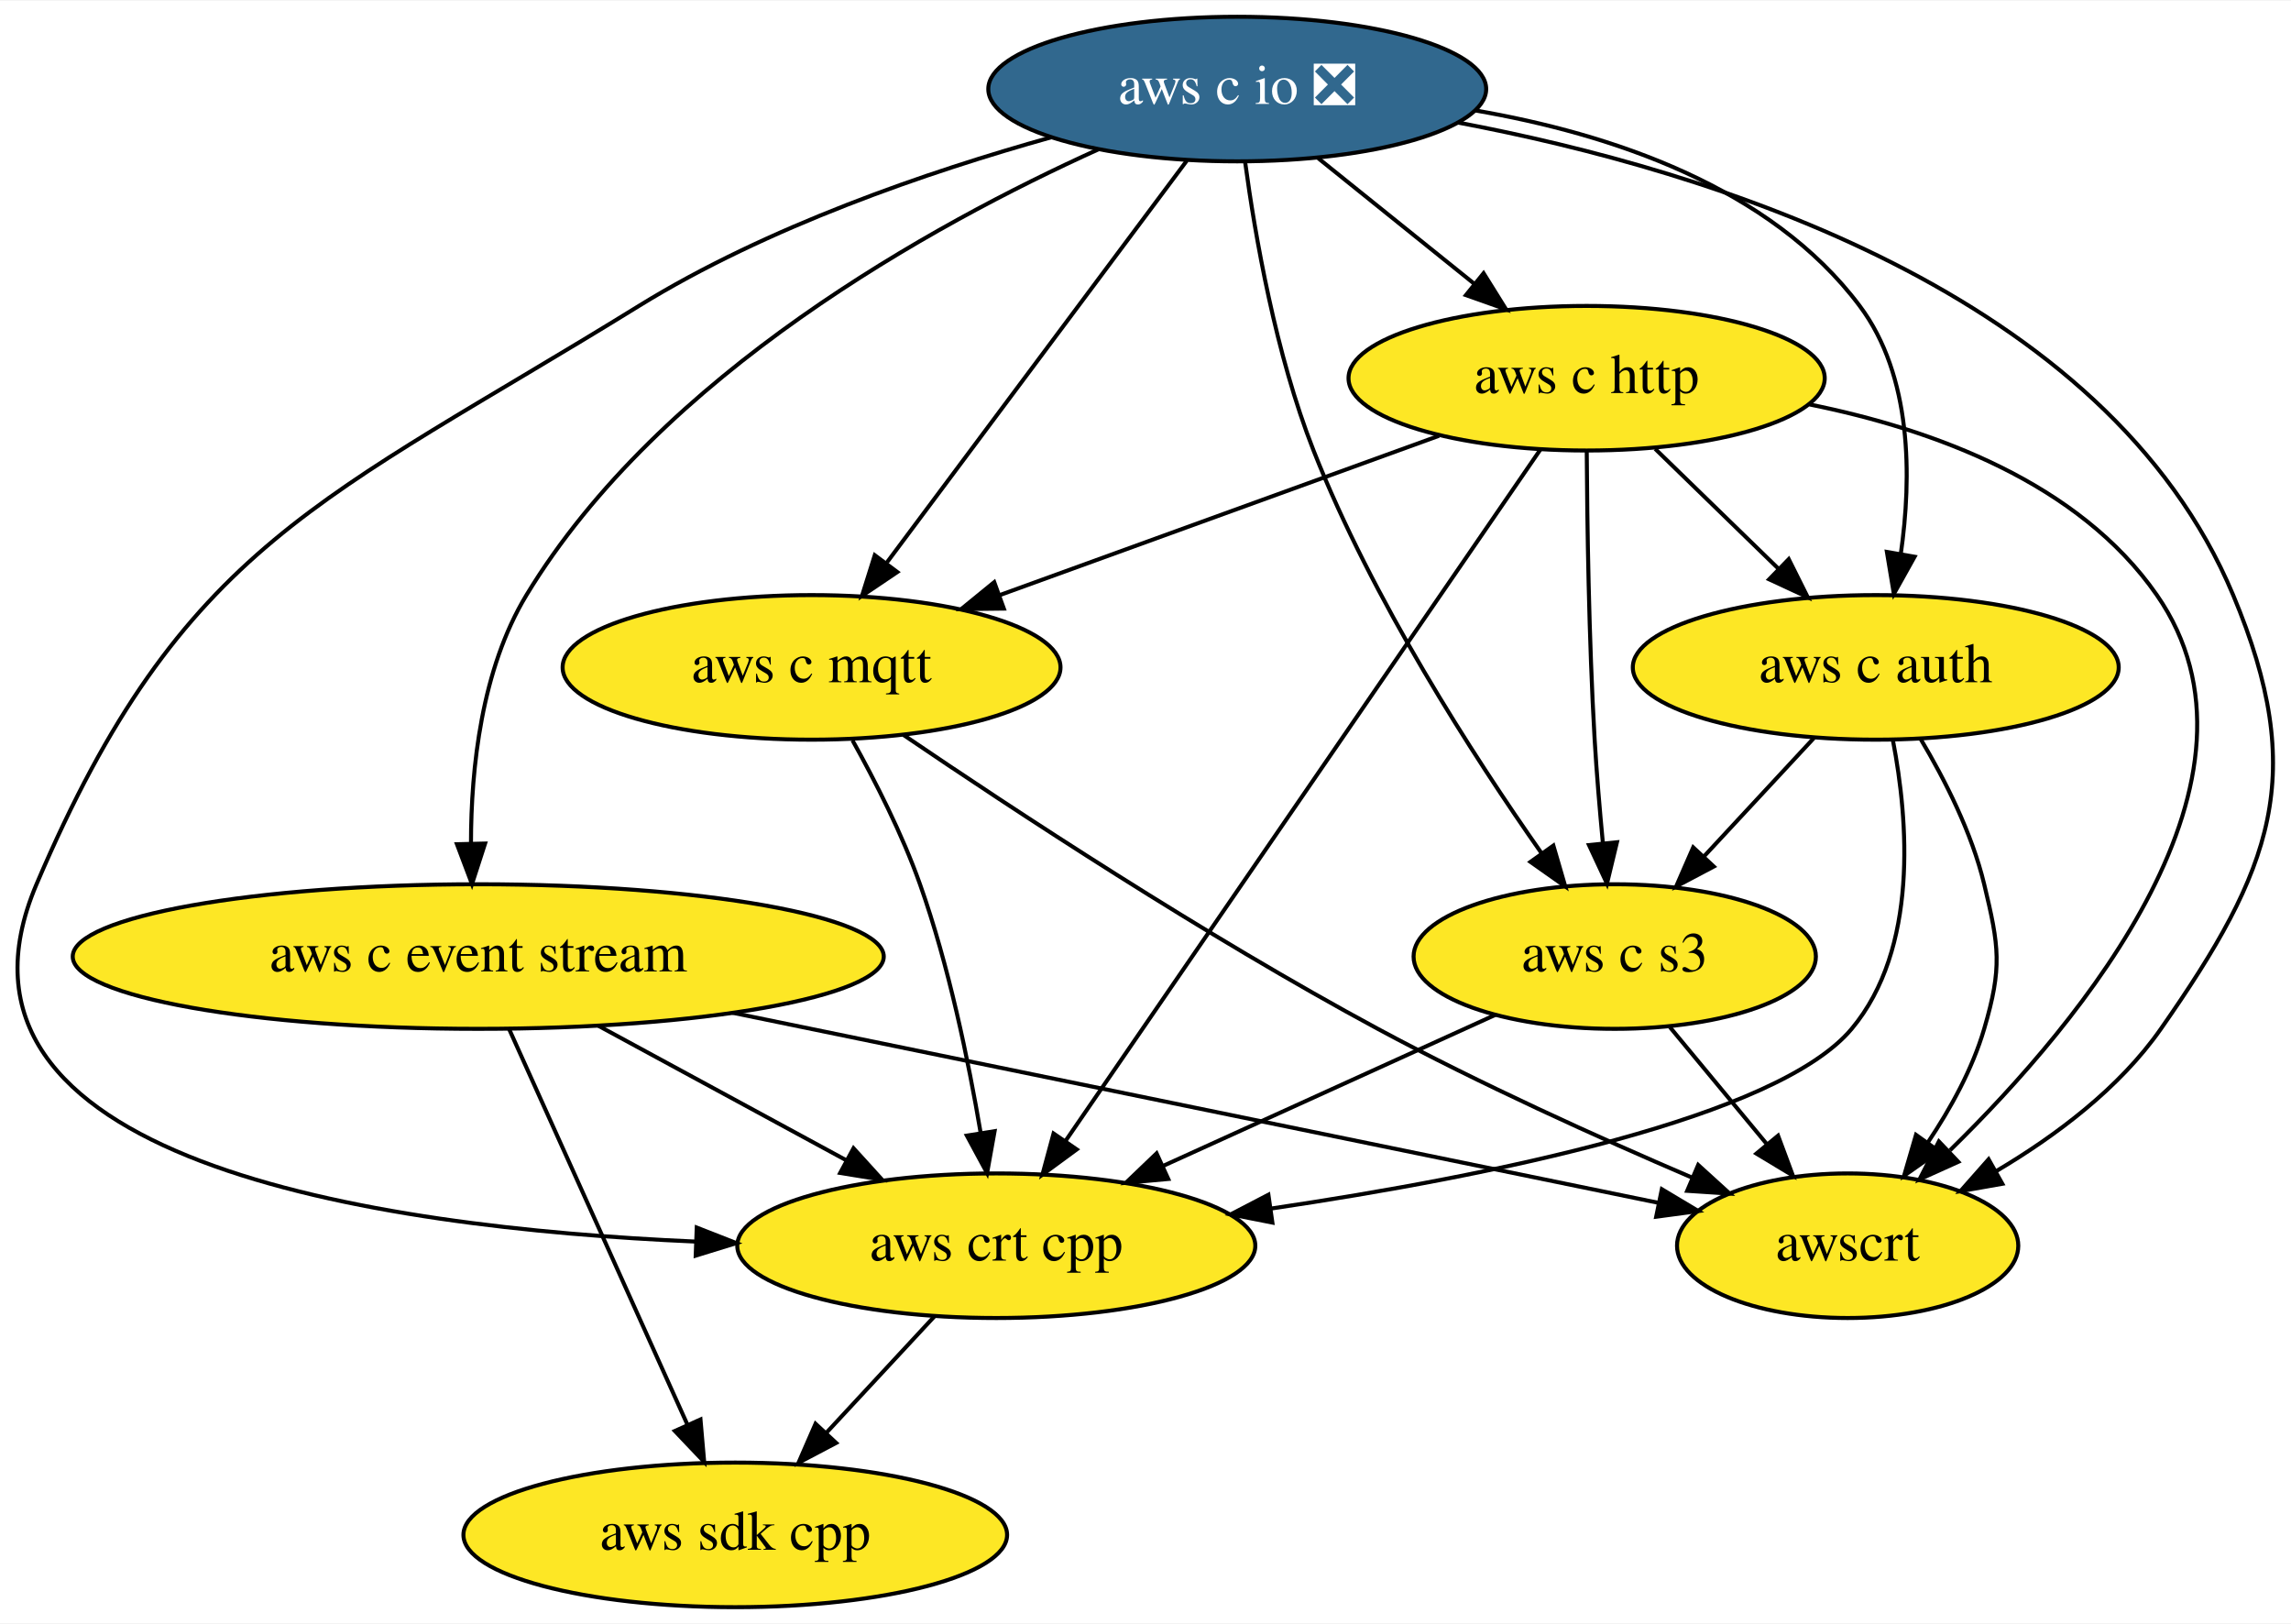
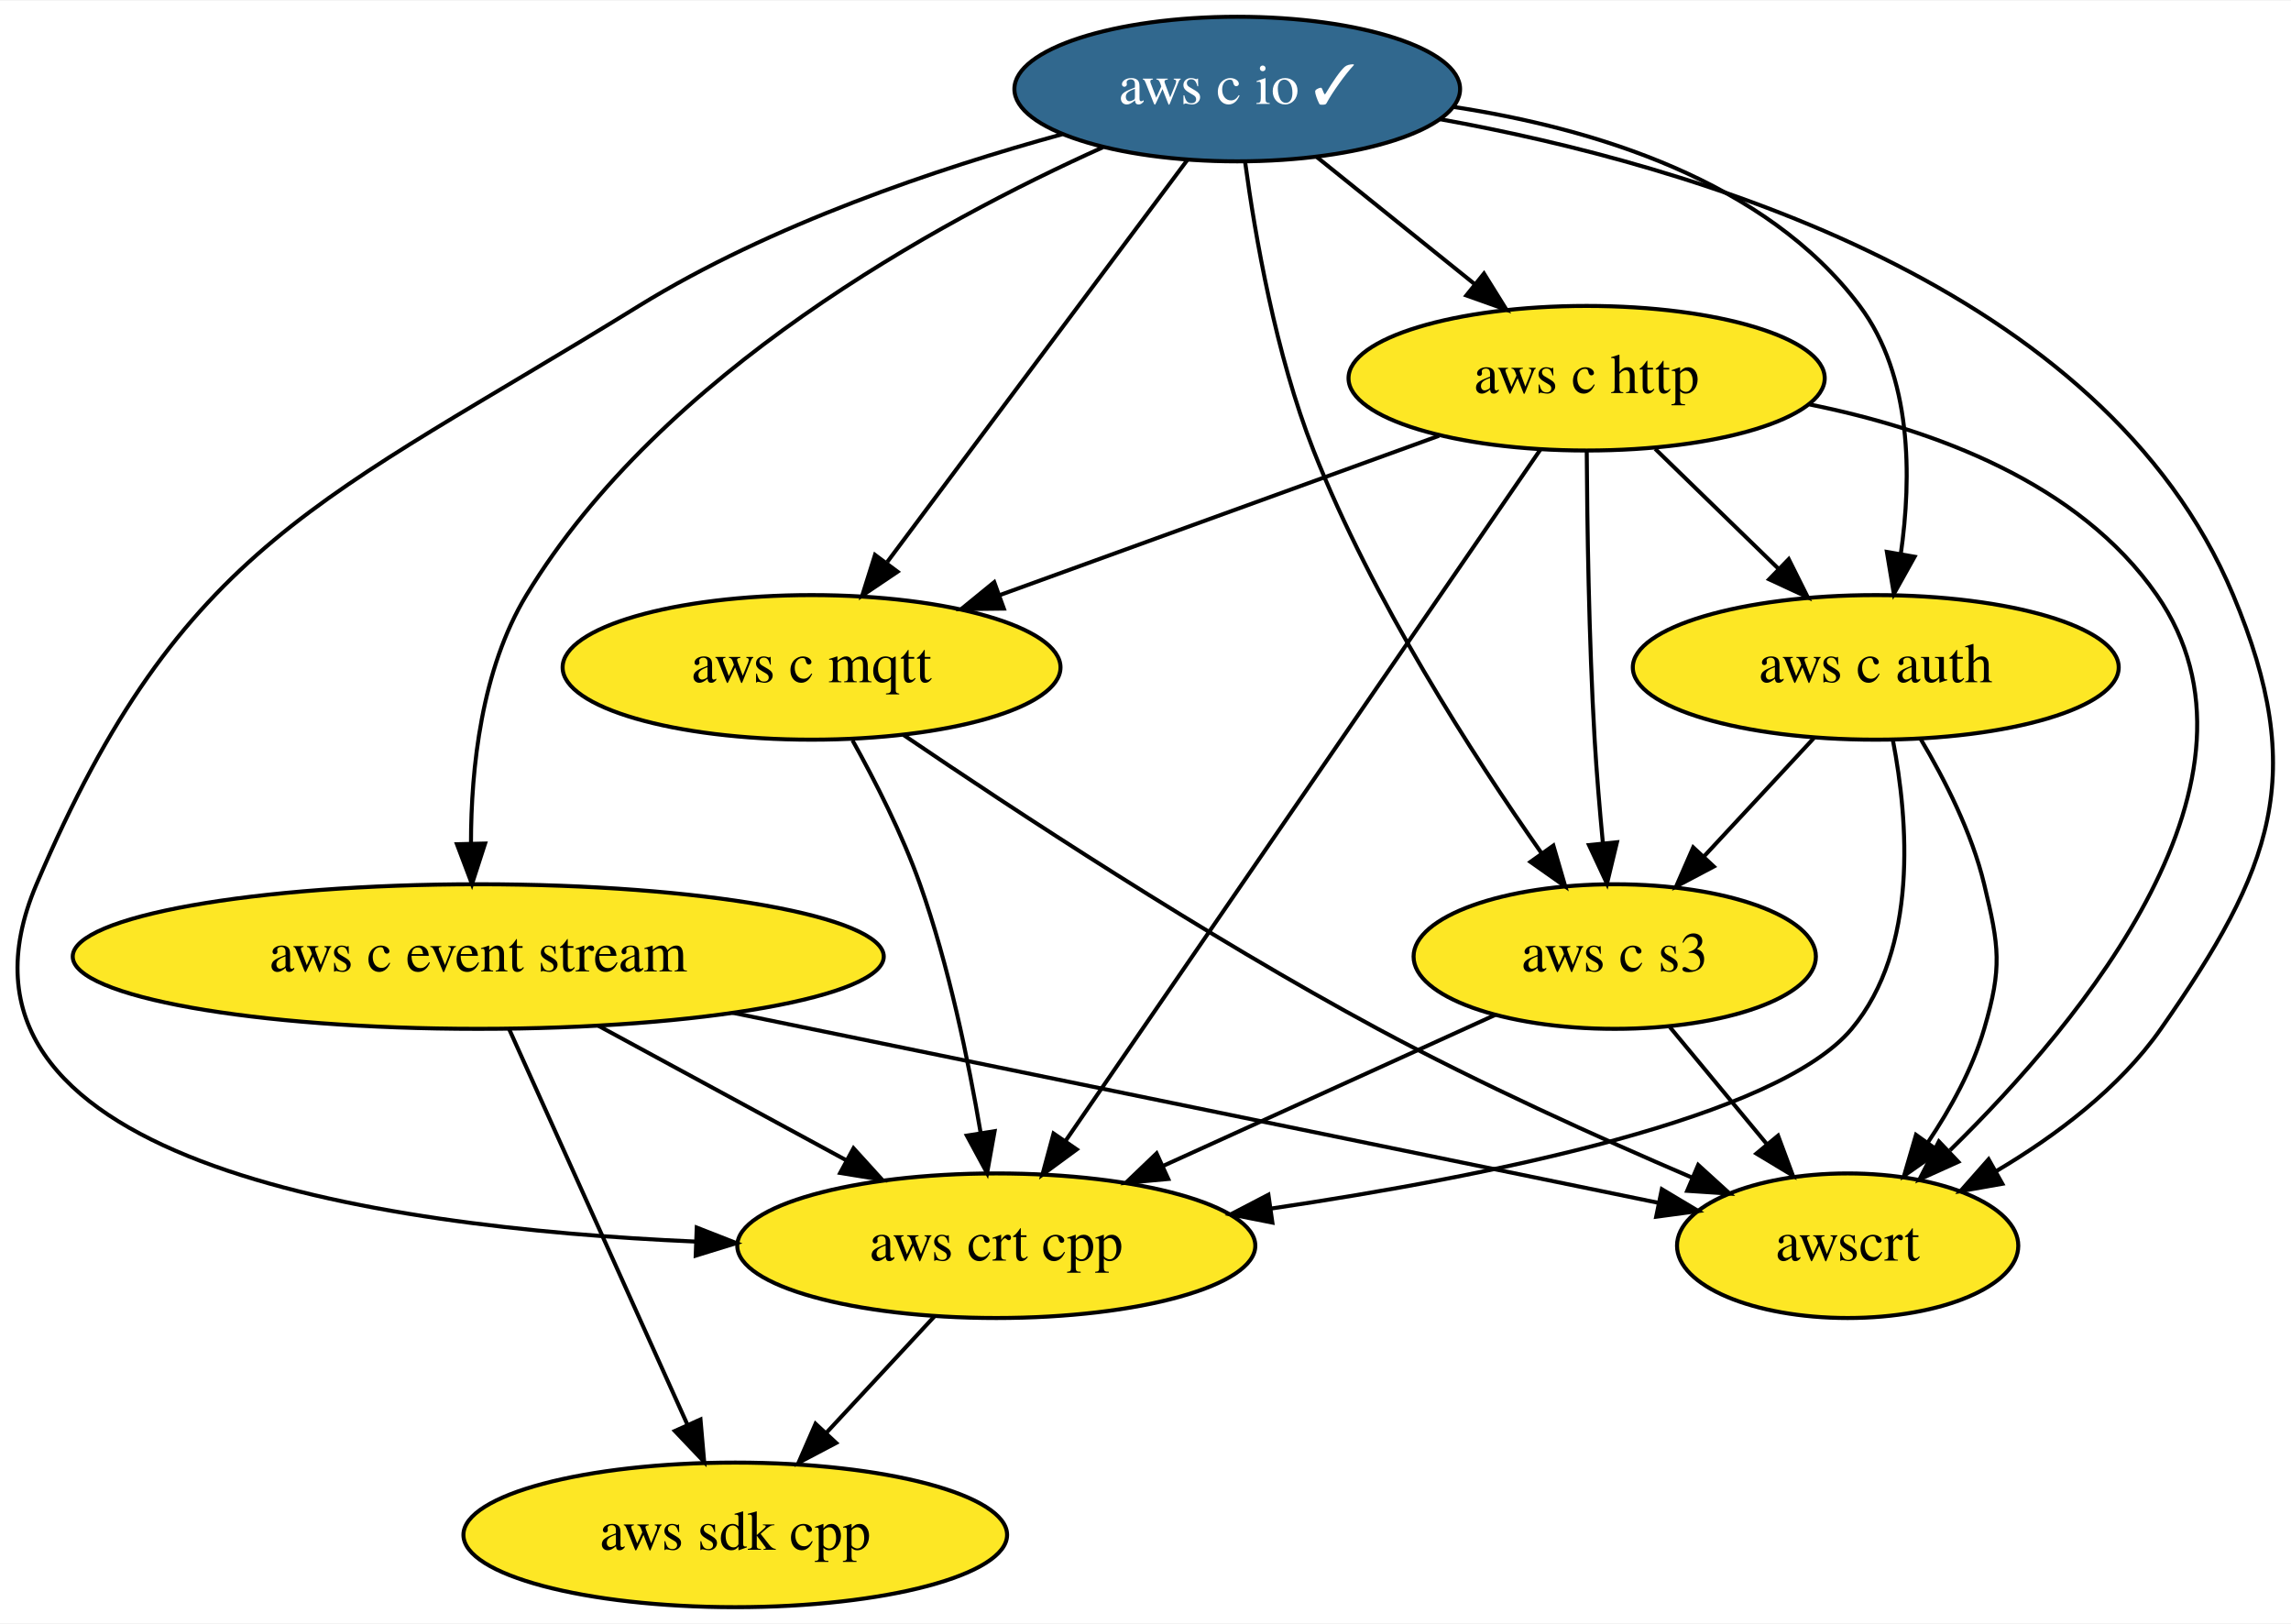
<svg xmlns="http://www.w3.org/2000/svg" xmlns:xlink="http://www.w3.org/1999/xlink" width="570pt" height="404pt" viewBox="0.00 0.00 570.49 404.00">
  <g id="graph0" class="graph" transform="scale(1 1) rotate(0) translate(4 400)">
    <polygon fill="white" stroke="none" points="-4,4 -4,-400 566.49,-400 566.49,4 -4,4" />
    <g id="node1" class="node">
      <g id="a_node1">
        <a xlink:href="https://github.com/conda-forge/aws-sdk-cpp-feedstock" xlink:title="aws sdk cpp">
          <ellipse fill="#fde725" stroke="black" cx="179.09" cy="-18" rx="67.69" ry="18" />
          <text text-anchor="middle" x="179.09" y="-14.3" font-family="Times,serif" font-size="14.00">aws sdk cpp</text>
        </a>
      </g>
    </g>
    <g id="node2" class="node">
      <g id="a_node2">
        <a xlink:href="https://github.com/conda-forge/aws-c-event-stream-feedstock" xlink:title="aws c event stream">
          <ellipse fill="#fde725" stroke="black" cx="115.09" cy="-162" rx="100.98" ry="18" />
          <text text-anchor="middle" x="115.09" y="-158.3" font-family="Times,serif" font-size="14.00">aws c event stream</text>
        </a>
      </g>
    </g>
    <g id="edge1" class="edge">
      <path fill="none" stroke="black" d="M122.81,-143.87C133.82,-119.46 154.11,-74.43 167.09,-45.64" />
      <polygon fill="black" stroke="black" points="170.43,-46.74 171.35,-36.19 164.05,-43.87 170.43,-46.74" />
    </g>
    <g id="node3" class="node">
      <g id="a_node3">
        <a xlink:href="https://github.com/conda-forge/aws-crt-cpp-feedstock" xlink:title="aws crt cpp">
          <ellipse fill="#fde725" stroke="black" cx="244.09" cy="-90" rx="64.5" ry="18" />
          <text text-anchor="middle" x="244.09" y="-86.3" font-family="Times,serif" font-size="14.00">aws crt cpp</text>
        </a>
      </g>
    </g>
    <g id="edge2" class="edge">
      <path fill="none" stroke="black" d="M145.01,-144.76C163.39,-134.79 187.08,-121.94 206.69,-111.3" />
      <polygon fill="black" stroke="black" points="208.54,-114.27 215.66,-106.43 205.21,-108.12 208.54,-114.27" />
    </g>
    <g id="node4" class="node">
      <g id="a_node4">
        <a xlink:href="https://github.com/conda-forge/awscrt-feedstock" xlink:title="awscrt">
          <ellipse fill="#fde725" stroke="black" cx="456.09" cy="-90" rx="42.49" ry="18" />
          <text text-anchor="middle" x="456.09" y="-86.3" font-family="Times,serif" font-size="14.00">awscrt</text>
        </a>
      </g>
    </g>
    <g id="edge3" class="edge">
      <path fill="none" stroke="black" d="M178.43,-148C245.26,-134.28 349.01,-112.98 408.96,-100.68" />
      <polygon fill="black" stroke="black" points="409.82,-104.07 418.91,-98.63 408.41,-97.22 409.82,-104.07" />
    </g>
    <g id="edge4" class="edge">
      <path fill="none" stroke="black" d="M228.69,-72.41C220.63,-63.73 210.62,-52.95 201.7,-43.34" />
      <polygon fill="black" stroke="black" points="204.21,-40.9 194.84,-35.96 199.08,-45.67 204.21,-40.9" />
    </g>
    <g id="node5" class="node">
      <g id="a_node5">
-         <a xlink:href="https://github.com/conda-forge/aws-c-io-feedstock/pull/162" xlink:title="aws c io ❎">
-           <ellipse fill="#31688e" stroke="black" cx="304.09" cy="-378" rx="61.99" ry="18" />
-           <text text-anchor="middle" x="304.09" y="-374.3" font-family="Times,serif" font-size="14.00" fill="white">aws c io ❎</text>
+         <a xlink:href="https://github.com/conda-forge/aws-c-io-feedstock/pull/162" xlink:title="aws c io ✓">
+           <ellipse fill="#31688e" stroke="black" cx="304.09" cy="-378" rx="55.49" ry="18" />
+           <text text-anchor="middle" x="304.09" y="-374.3" font-family="Times,serif" font-size="14.00" fill="white">aws c io ✓</text>
        </a>
      </g>
    </g>
    <g id="edge5" class="edge">
-       <path fill="none" stroke="black" d="M269.54,-363C228.21,-344.3 160.44,-307.01 127.09,-252 115.88,-233.5 113.3,-208.9 113.28,-190.26" />
+       <path fill="none" stroke="black" d="M270.62,-363.49C229.41,-344.96 160.73,-307.49 127.09,-252 115.88,-233.5 113.3,-208.9 113.28,-190.26" />
      <polygon fill="black" stroke="black" points="116.79,-190.14 113.53,-180.06 109.79,-189.97 116.79,-190.14" />
    </g>
    <g id="edge6" class="edge">
-       <path fill="none" stroke="black" d="M257.85,-366.01C227.22,-357.46 186.98,-343.7 155.09,-324 76.47,-275.43 41.33,-265.01 5.09,-180 -24.17,-111.35 88.7,-94.52 169.22,-91.03" />
+       <path fill="none" stroke="black" d="M260.51,-366.75C229.59,-358.26 187.91,-344.27 155.09,-324 76.47,-275.43 41.33,-265.01 5.09,-180 -24.17,-111.35 88.7,-94.52 169.22,-91.03" />
      <polygon fill="black" stroke="black" points="169.5,-94.52 179.37,-90.65 169.24,-87.53 169.5,-94.52" />
    </g>
    <g id="edge7" class="edge">
-       <path fill="none" stroke="black" d="M359.1,-369.65C422.06,-357.75 520.56,-327.4 552.09,-252 570.87,-207.11 561.95,-183.9 534.09,-144 523.77,-129.21 507.89,-117.34 493.15,-108.61" />
+       <path fill="none" stroke="black" d="M354.43,-370.52C417.08,-359.24 519.77,-329.29 552.09,-252 570.87,-207.11 561.95,-183.9 534.09,-144 523.77,-129.21 507.89,-117.34 493.15,-108.61" />
      <polygon fill="black" stroke="black" points="494.61,-105.42 484.18,-103.58 491.19,-111.52 494.61,-105.42" />
    </g>
    <g id="node6" class="node">
      <g id="a_node6">
        <a xlink:href="https://github.com/conda-forge/aws-c-http-feedstock" xlink:title="aws c http">
          <ellipse fill="#fde725" stroke="black" cx="391.09" cy="-306" rx="59.29" ry="18" />
          <text text-anchor="middle" x="391.09" y="-302.3" font-family="Times,serif" font-size="14.00">aws c http</text>
        </a>
      </g>
    </g>
    <g id="edge8" class="edge">
-       <path fill="none" stroke="black" d="M324.27,-360.76C335.8,-351.49 350.43,-339.71 363.07,-329.55" />
-       <polygon fill="black" stroke="black" points="365.43,-332.14 371.03,-323.15 361.04,-326.69 365.43,-332.14" />
+       <path fill="none" stroke="black" d="M323.84,-361.12C335.43,-351.78 350.28,-339.84 363.07,-329.55" />
+       <polygon fill="black" stroke="black" points="365.53,-332.06 371.13,-323.06 361.14,-326.61 365.53,-332.06" />
    </g>
    <g id="node7" class="node">
      <g id="a_node7">
        <a xlink:href="https://github.com/conda-forge/aws-c-mqtt-feedstock" xlink:title="aws c mqtt">
          <ellipse fill="#fde725" stroke="black" cx="198.09" cy="-234" rx="61.99" ry="18" />
          <text text-anchor="middle" x="198.09" y="-230.3" font-family="Times,serif" font-size="14.00">aws c mqtt</text>
        </a>
      </g>
    </g>
    <g id="edge9" class="edge">
-       <path fill="none" stroke="black" d="M291.52,-360.15C273.03,-335.39 238.38,-288.97 216.88,-260.16" />
-       <polygon fill="black" stroke="black" points="219.44,-257.74 210.65,-251.82 213.83,-261.93 219.44,-257.74" />
+       <path fill="none" stroke="black" d="M291.73,-360.43C273.32,-335.77 238.56,-289.2 216.96,-260.27" />
+       <polygon fill="black" stroke="black" points="219.5,-257.82 210.71,-251.9 213.89,-262.01 219.5,-257.82" />
    </g>
    <g id="node8" class="node">
      <g id="a_node8">
        <a xlink:href="https://github.com/conda-forge/aws-c-auth-feedstock" xlink:title="aws c auth">
          <ellipse fill="#fde725" stroke="black" cx="463.09" cy="-234" rx="60.5" ry="18" />
          <text text-anchor="middle" x="463.09" y="-230.3" font-family="Times,serif" font-size="14.00">aws c auth</text>
        </a>
      </g>
    </g>
    <g id="edge10" class="edge">
-       <path fill="none" stroke="black" d="M363.28,-372.69C396.99,-366.89 436.84,-353.7 459.09,-324 472.16,-306.56 472.06,-281.36 469.32,-262.22" />
+       <path fill="none" stroke="black" d="M357.91,-373.56C392.67,-368.26 435.64,-355.29 459.09,-324 472.16,-306.56 472.06,-281.36 469.32,-262.22" />
      <polygon fill="black" stroke="black" points="472.76,-261.55 467.6,-252.3 465.86,-262.75 472.76,-261.55" />
    </g>
    <g id="node9" class="node">
      <g id="a_node9">
        <a xlink:href="https://github.com/conda-forge/aws-c-s3-feedstock" xlink:title="aws c s3">
          <ellipse fill="#fde725" stroke="black" cx="398.09" cy="-162" rx="50.09" ry="18" />
          <text text-anchor="middle" x="398.09" y="-158.3" font-family="Times,serif" font-size="14.00">aws c s3</text>
        </a>
      </g>
    </g>
    <g id="edge11" class="edge">
      <path fill="none" stroke="black" d="M306.06,-359.78C308.53,-341.49 313.65,-311.96 323.09,-288 337.72,-250.88 362.77,-212.08 379.86,-187.74" />
      <polygon fill="black" stroke="black" points="382.81,-189.63 385.77,-179.46 377.11,-185.57 382.81,-189.63" />
    </g>
    <g id="edge12" class="edge">
      <path fill="none" stroke="black" d="M379.56,-288.21C353.85,-250.78 291.73,-160.35 261.38,-116.16" />
      <polygon fill="black" stroke="black" points="264.12,-113.98 255.58,-107.71 258.35,-117.94 264.12,-113.98" />
    </g>
    <g id="edge13" class="edge">
      <path fill="none" stroke="black" d="M446.61,-299.47C477.55,-293.23 513.66,-279.99 533.09,-252 564.66,-206.52 514.65,-146.1 481.57,-113.75" />
      <polygon fill="black" stroke="black" points="483.64,-110.89 473.98,-106.53 478.81,-115.96 483.64,-110.89" />
    </g>
    <g id="edge14" class="edge">
      <path fill="none" stroke="black" d="M354.34,-291.67C323.28,-280.4 278.61,-264.2 244.98,-252.01" />
      <polygon fill="black" stroke="black" points="245.97,-248.64 235.37,-248.52 243.58,-255.22 245.97,-248.64" />
    </g>
    <g id="edge15" class="edge">
      <path fill="none" stroke="black" d="M408.16,-288.41C417.3,-279.52 428.73,-268.41 438.79,-258.63" />
      <polygon fill="black" stroke="black" points="441.42,-260.95 446.15,-251.47 436.54,-255.93 441.42,-260.95" />
    </g>
    <g id="edge16" class="edge">
      <path fill="none" stroke="black" d="M391.12,-287.92C391.22,-270 391.64,-241 393.09,-216 393.58,-207.66 394.35,-198.6 395.13,-190.37" />
      <polygon fill="black" stroke="black" points="398.64,-190.46 396.16,-180.16 391.68,-189.76 398.64,-190.46" />
    </g>
    <g id="edge17" class="edge">
      <path fill="none" stroke="black" d="M208.28,-215.84C213.93,-205.71 220.68,-192.46 225.09,-180 232.26,-159.8 237.16,-136.03 240.19,-118.13" />
      <polygon fill="black" stroke="black" points="243.67,-118.52 241.8,-108.09 236.76,-117.41 243.67,-118.52" />
    </g>
    <g id="edge18" class="edge">
      <path fill="none" stroke="black" d="M220.96,-217.19C248.37,-198.56 296.03,-167.2 339.09,-144 364.52,-130.3 394.16,-116.9 417.25,-107" />
      <polygon fill="black" stroke="black" points="418.87,-110.11 426.71,-102.98 416.13,-103.67 418.87,-110.11" />
    </g>
    <g id="edge19" class="edge">
      <path fill="none" stroke="black" d="M467.38,-215.75C471.16,-196.04 473.8,-163.95 457.09,-144 438.58,-121.89 367.53,-107.4 312.51,-99.25" />
      <polygon fill="black" stroke="black" points="312.84,-95.76 302.45,-97.8 311.85,-102.69 312.84,-95.76" />
    </g>
    <g id="edge20" class="edge">
      <path fill="none" stroke="black" d="M474.28,-216.14C480.26,-206.1 487.01,-192.85 490.09,-180 493.83,-164.44 494.6,-159.35 490.09,-144 487.17,-134.03 481.74,-124.17 476.06,-115.7" />
      <polygon fill="black" stroke="black" points="478.81,-113.53 470.14,-107.43 473.11,-117.6 478.81,-113.53" />
    </g>
    <g id="edge21" class="edge">
      <path fill="none" stroke="black" d="M447.69,-216.41C439.51,-207.61 429.32,-196.63 420.3,-186.92" />
      <polygon fill="black" stroke="black" points="422.76,-184.42 413.39,-179.47 417.63,-189.18 422.76,-184.42" />
    </g>
    <g id="edge22" class="edge">
      <path fill="none" stroke="black" d="M368.4,-147.5C344.89,-136.82 311.78,-121.77 285.64,-109.88" />
      <polygon fill="black" stroke="black" points="286.91,-106.62 276.35,-105.66 284.01,-112.99 286.91,-106.62" />
    </g>
    <g id="edge23" class="edge">
      <path fill="none" stroke="black" d="M411.84,-144.41C419.06,-135.69 428.05,-124.85 436.04,-115.21" />
      <polygon fill="black" stroke="black" points="438.76,-117.4 442.45,-107.47 433.37,-112.94 438.76,-117.4" />
    </g>
  </g>
</svg>
